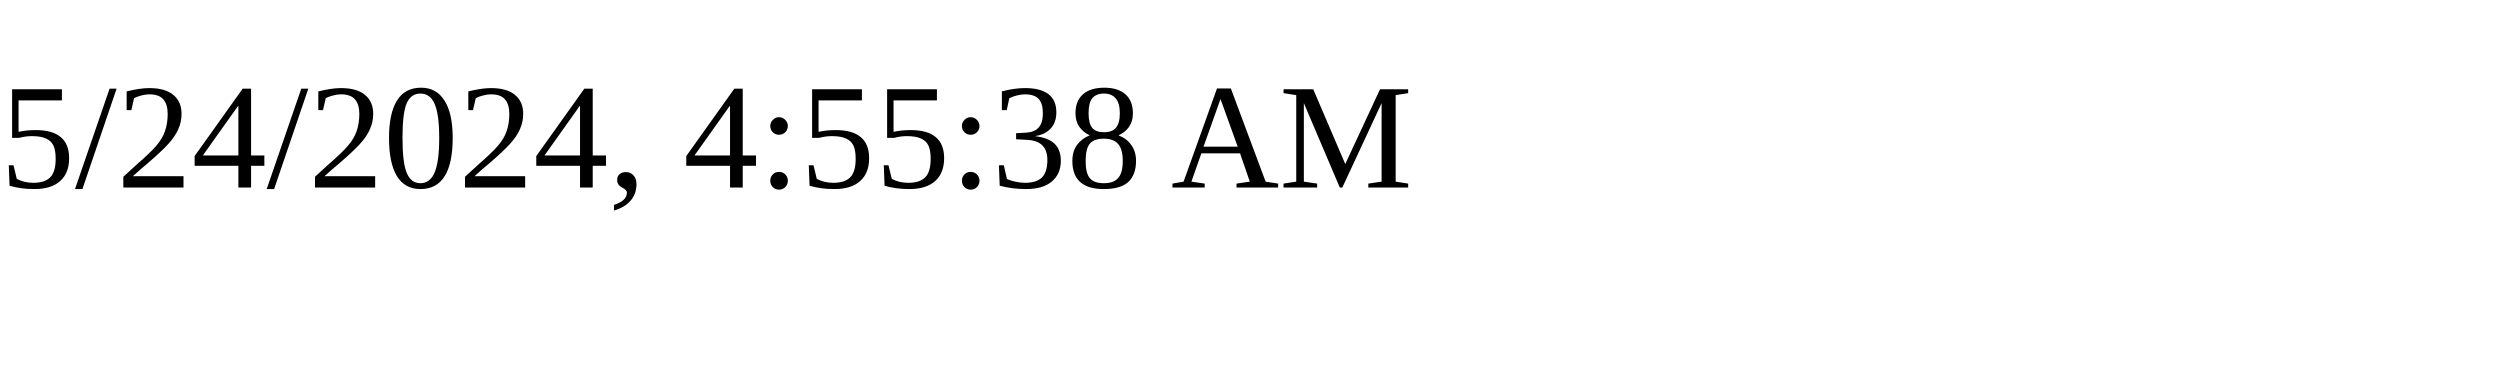
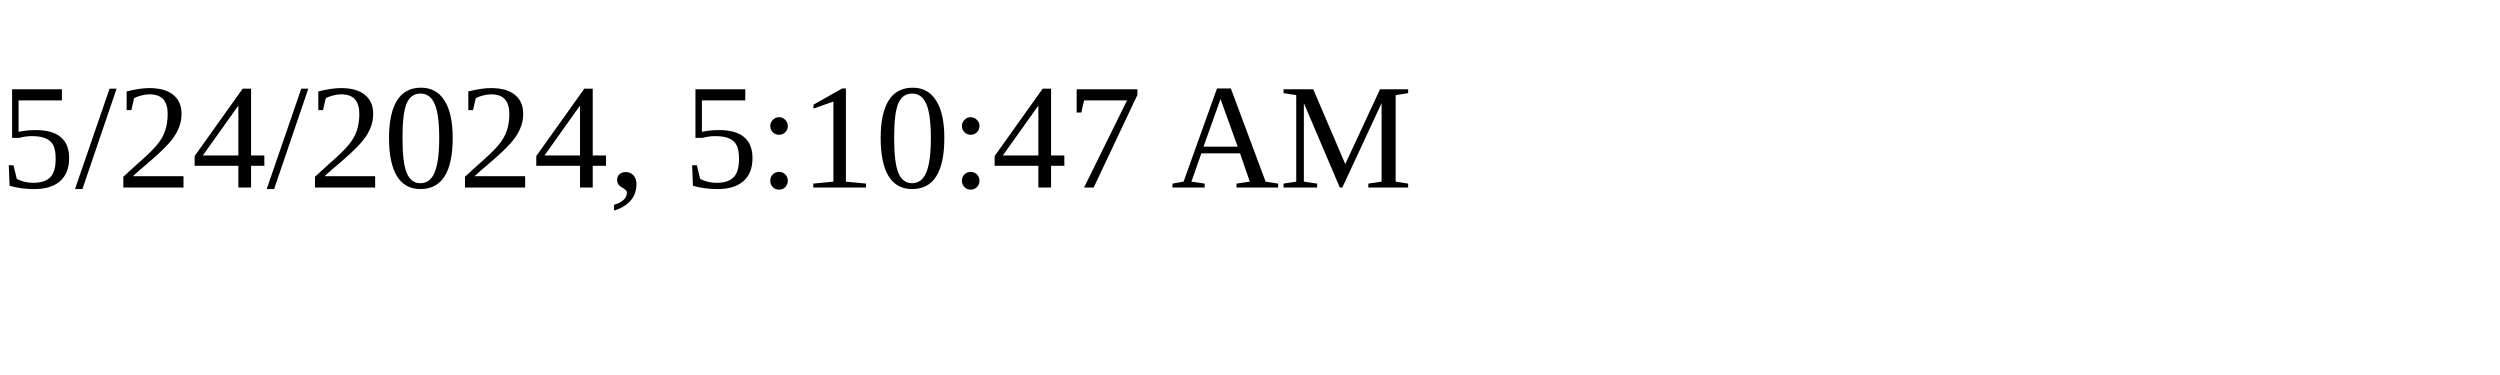
<svg xmlns="http://www.w3.org/2000/svg" height="30" width="200">
-   <text x="0" y="15">5/24/2024, 4:55:38 AM</text>
+   <text x="0" y="15">5/24/2024, 5:10:47 AM</text>
</svg>
